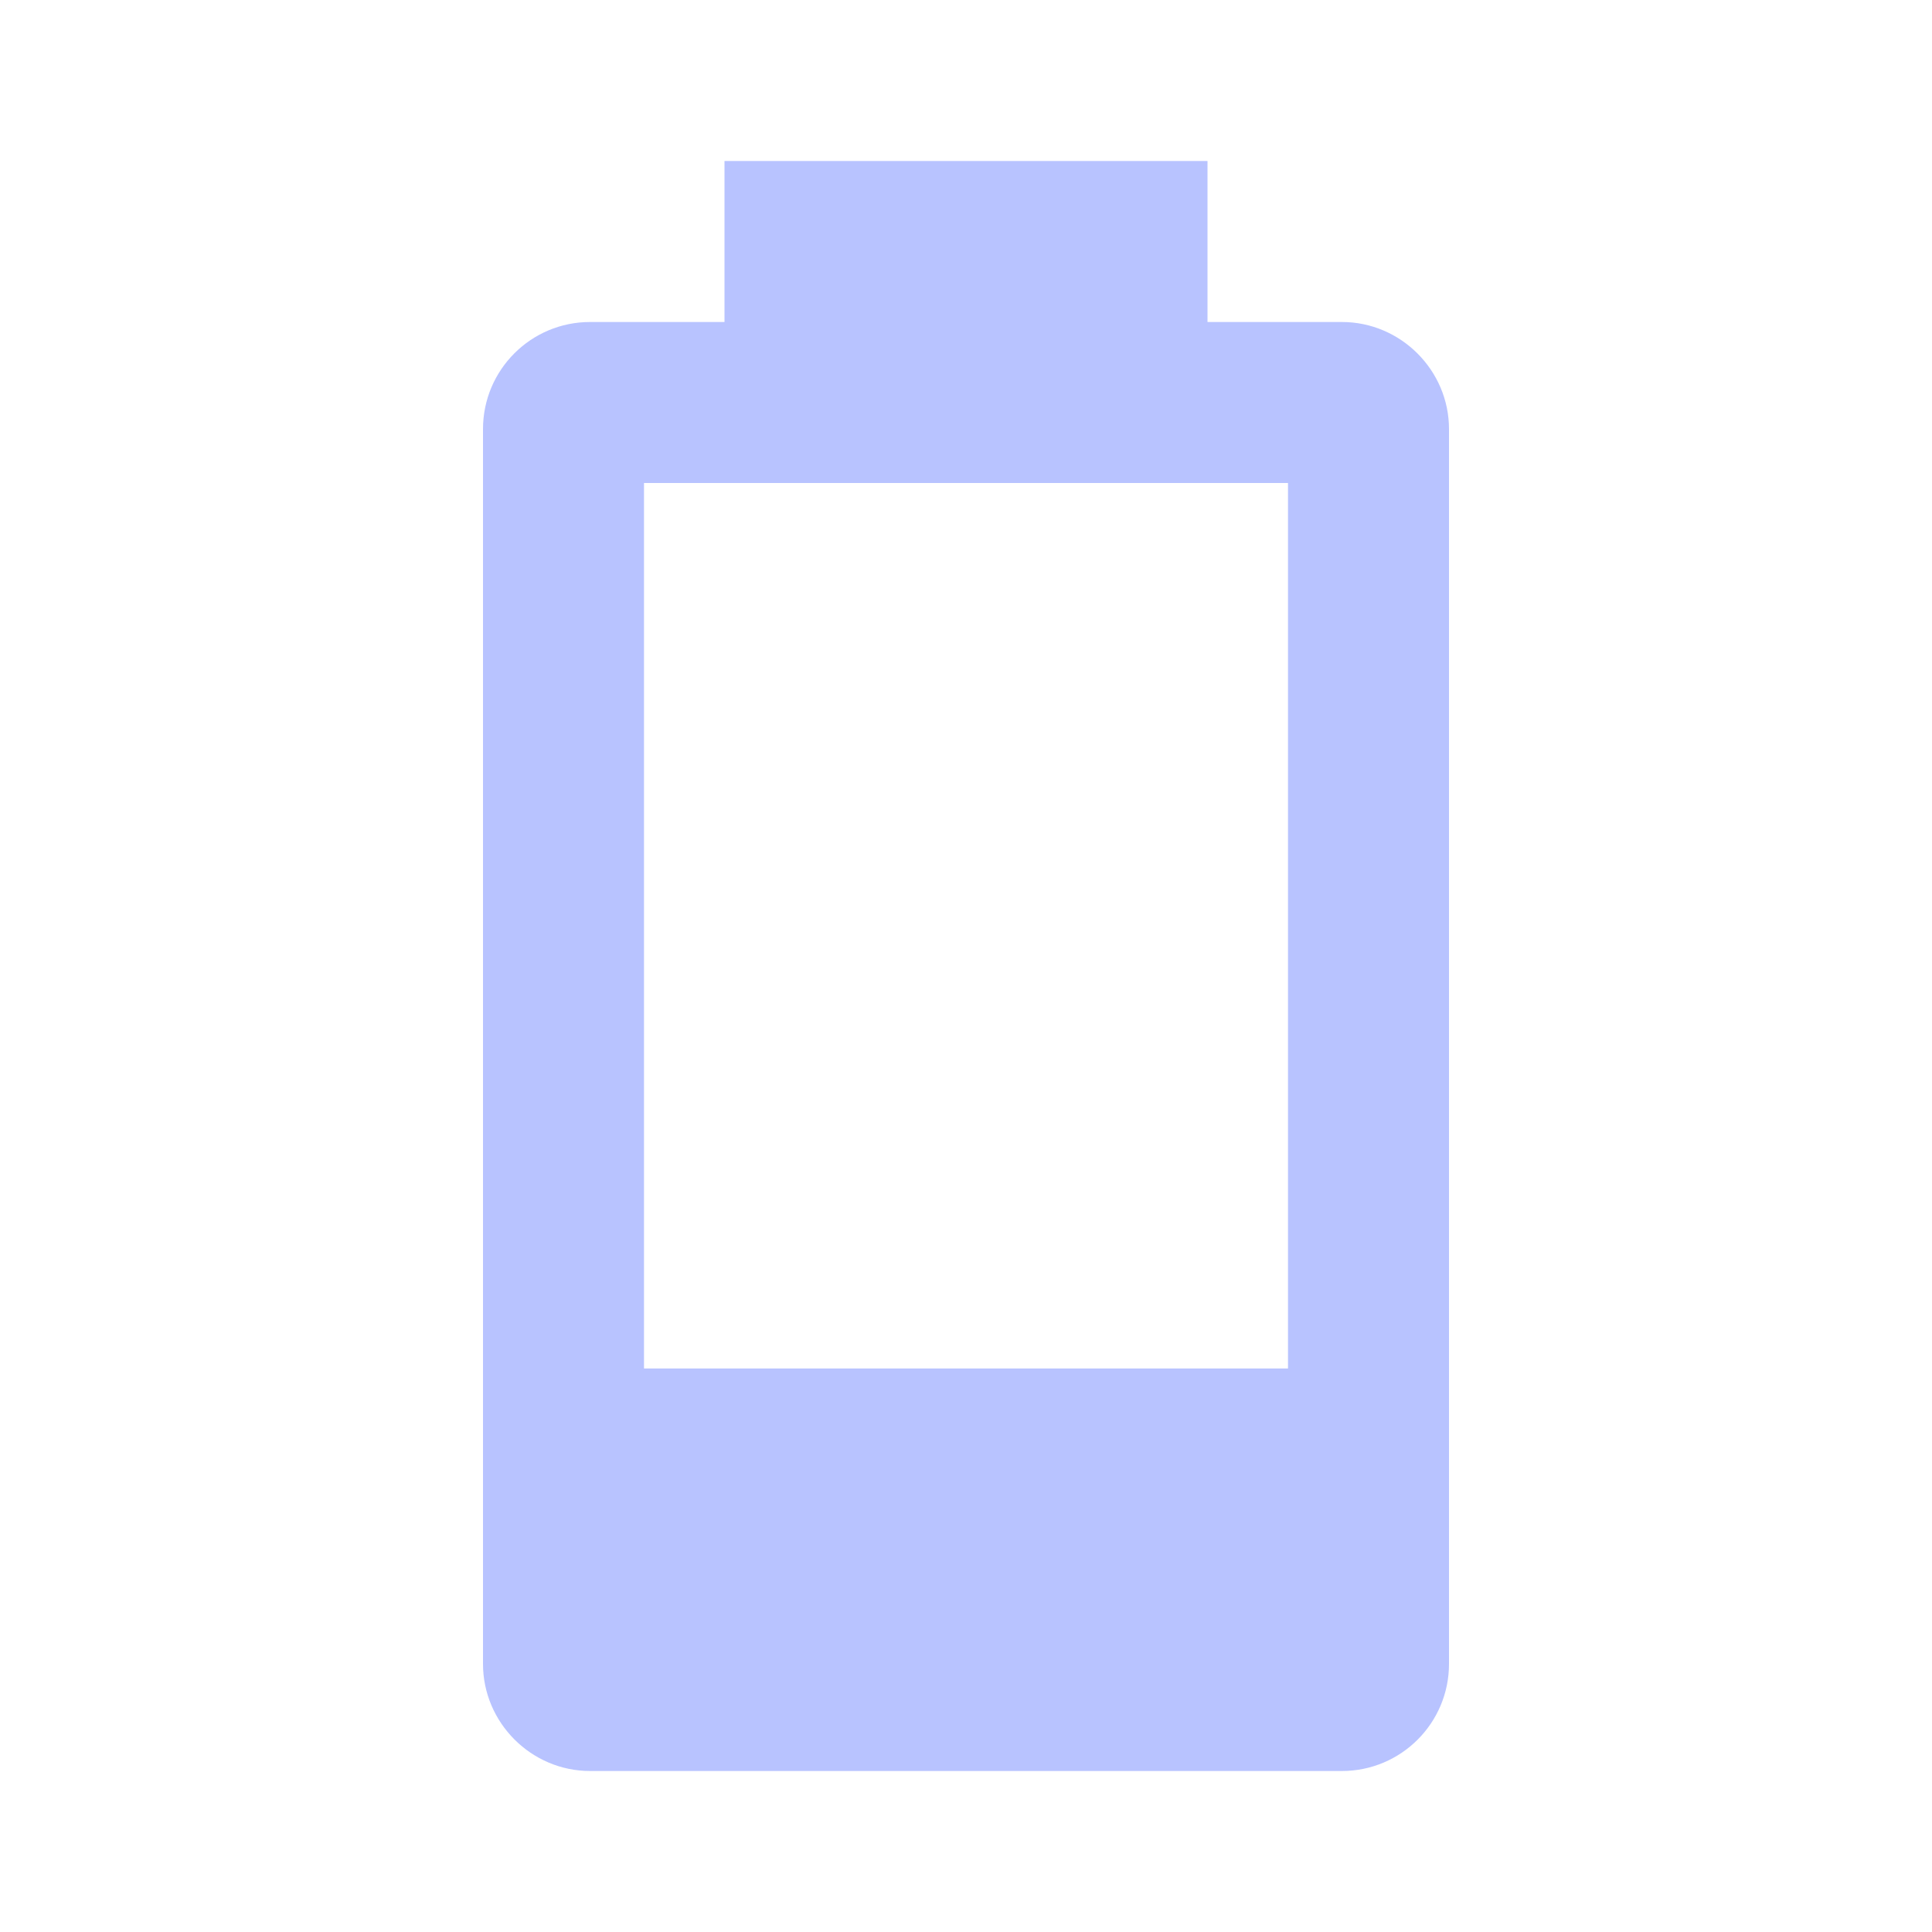
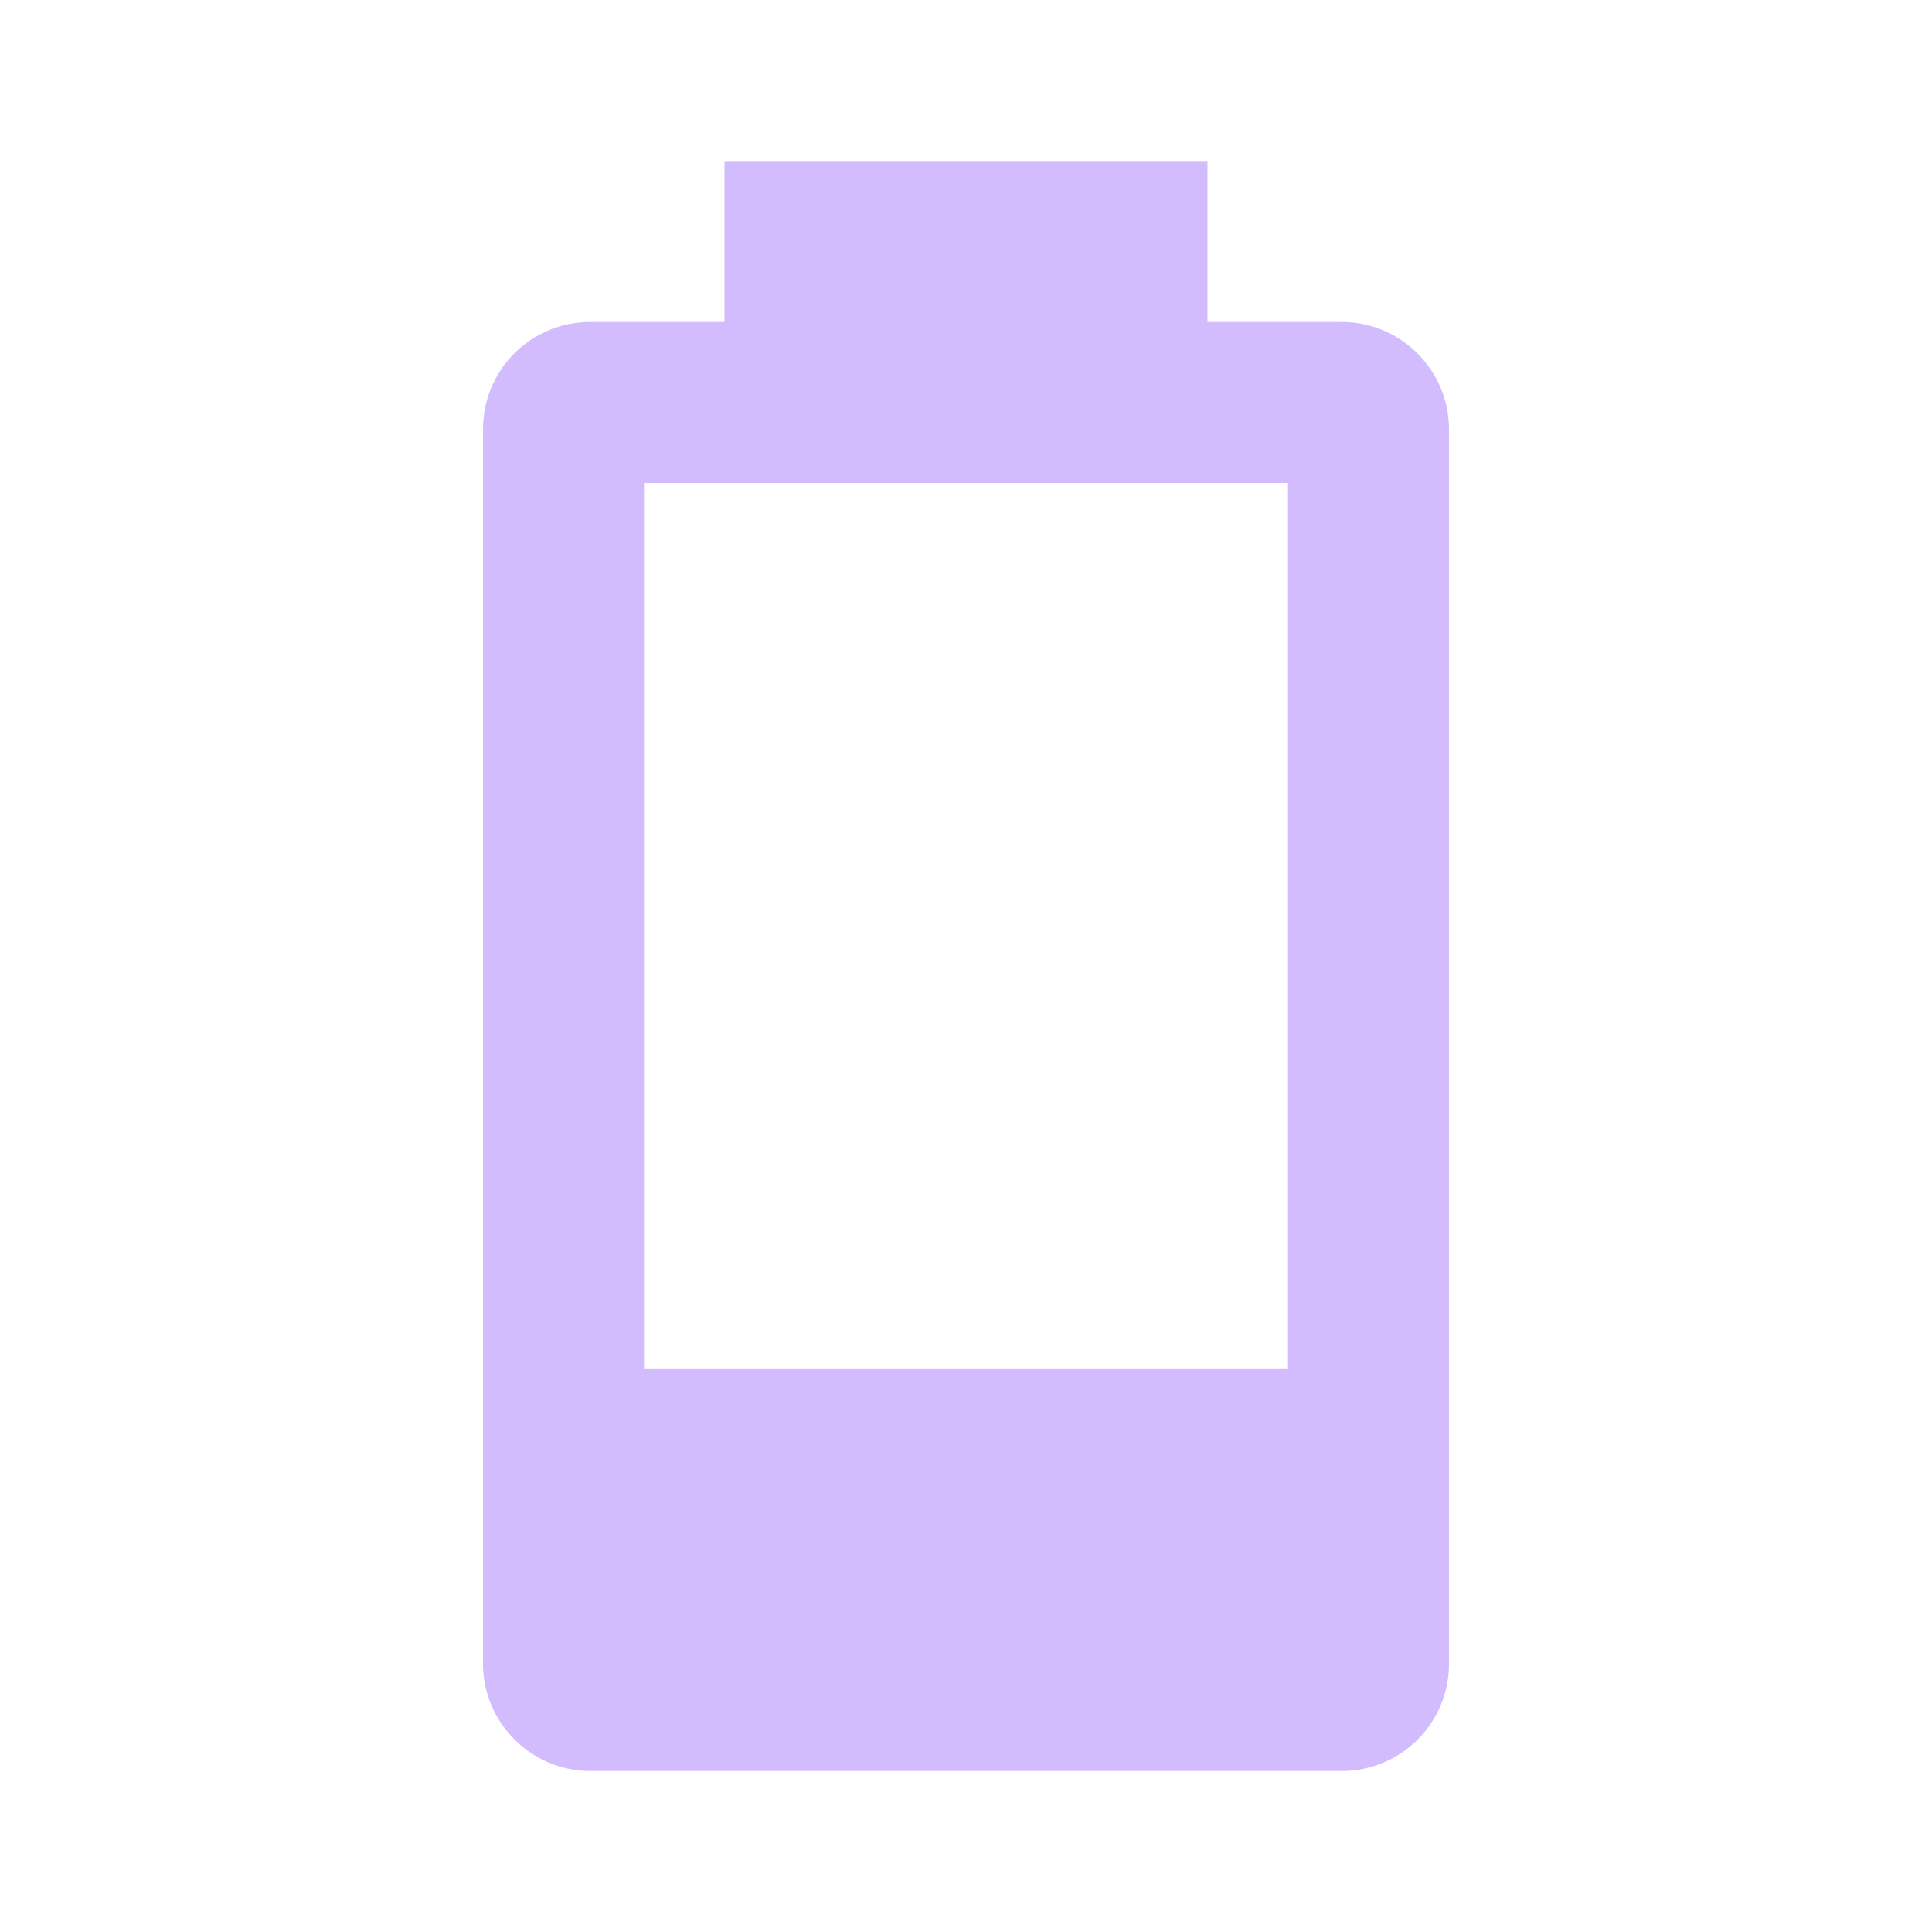
- <svg xmlns="http://www.w3.org/2000/svg" fill="#B8C3FF" preserveAspectRatio="xMidYMid meet" id="mdi-battery-20" viewBox="0 0 24 24">
+ <svg xmlns="http://www.w3.org/2000/svg" fill="#D2BCFD" preserveAspectRatio="xMidYMid meet" id="mdi-battery-20" viewBox="0 0 24 24">
  <path d="M16,17H8V6H16M16.67,4H15V2H9V4H7.33A1.33,1.33 0 0,0 6,5.33V20.67C6,21.4 6.6,22 7.33,22H16.67A1.33,1.33 0 0,0 18,20.67V5.33C18,4.6 17.4,4 16.67,4Z" />
</svg>
